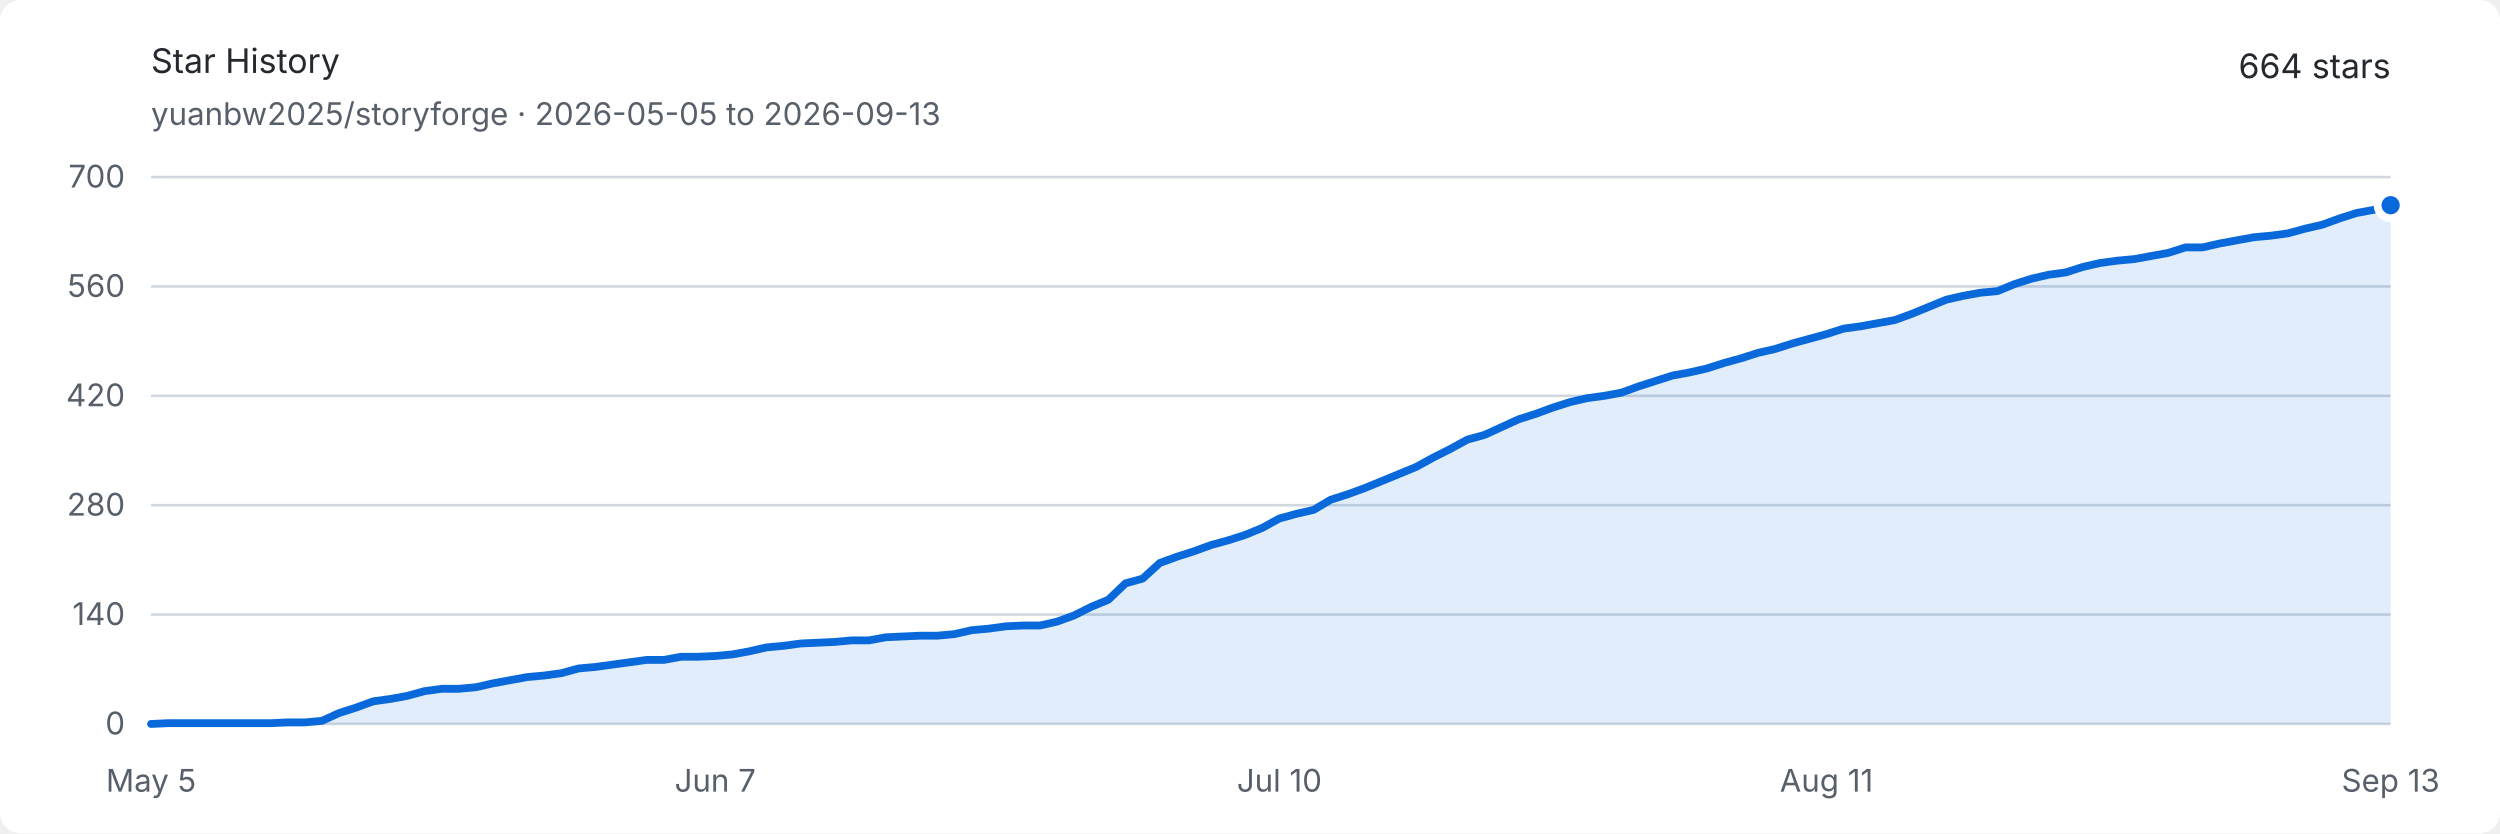
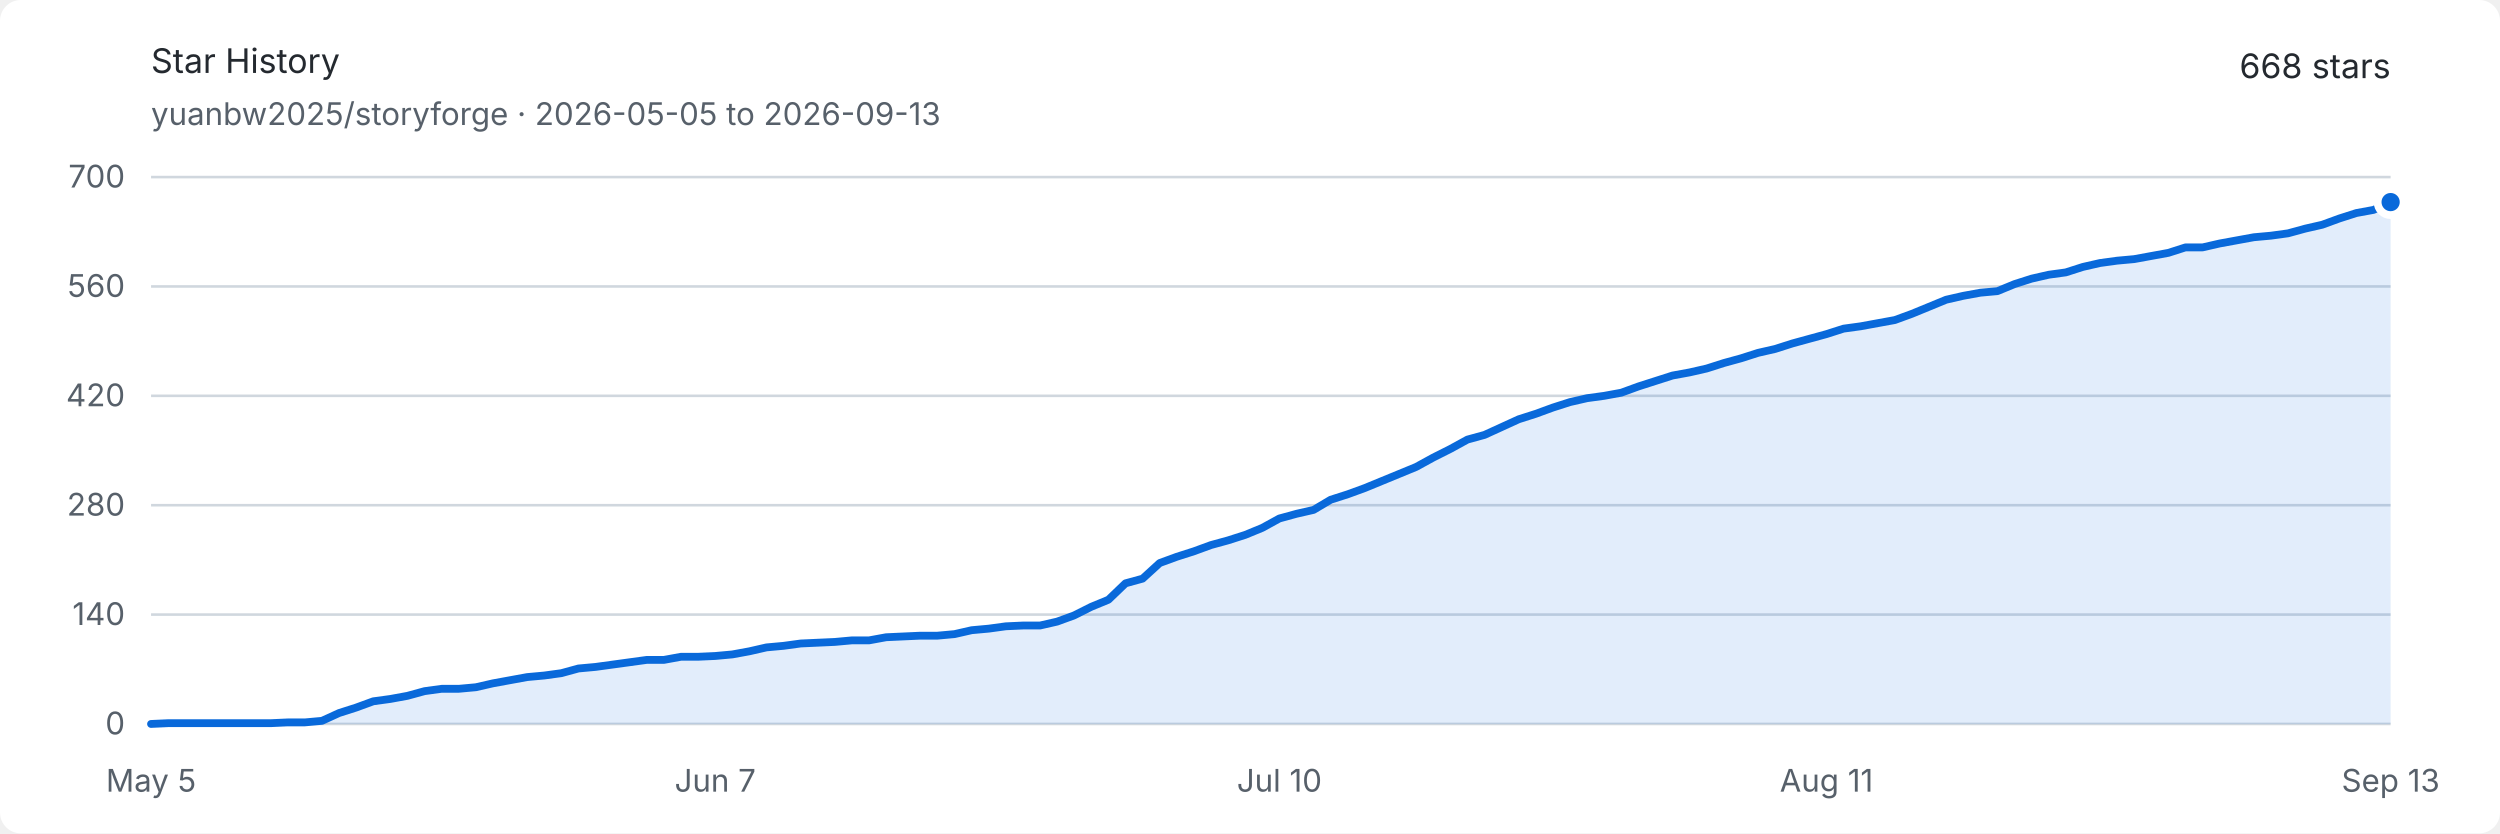
<svg xmlns="http://www.w3.org/2000/svg" width="960" height="320" viewBox="0 0 960 320" role="img" aria-labelledby="title description">
  <style>
    .background { fill: #ffffff; }
    .text { fill: #24292f; font: 13px -apple-system, BlinkMacSystemFont, "Segoe UI", sans-serif; }
    .muted { fill: #57606a; font: 12px -apple-system, BlinkMacSystemFont, "Segoe UI", sans-serif; }
    .grid { stroke: #d0d7de; stroke-width: 1; }
    .area { fill: #0969da; opacity: .12; }
    .line { fill: none; stroke: #0969da; stroke-width: 3; stroke-linejoin: round; stroke-linecap: round; }
    .endpoint { fill: #0969da; stroke: #ffffff; stroke-width: 3; }
    @media (prefers-color-scheme: dark) {
      .background { fill: #0d1117; }
      .text { fill: #e6edf3; }
      .muted { fill: #8d96a0; }
      .grid { stroke: #30363d; }
      .area { fill: #58a6ff; opacity: .16; }
      .line { stroke: #58a6ff; }
      .endpoint { fill: #58a6ff; stroke: #0d1117; }
    }
  </style>
  <rect class="background" width="960" height="320" rx="8" />
  <text class="text" x="58" y="28" font-size="18" font-weight="600">Star History</text>
  <text class="muted" x="58" y="48">yuanbw2025/storyforge · 2026-05-05 to 2026-09-13</text>
-   <text class="text" x="918" y="30" text-anchor="end" font-size="22" font-weight="600">664 stars</text>
+   <text class="text" x="918" y="30" text-anchor="end" font-size="22" font-weight="600">668 stars</text>
  <line class="grid" x1="58" y1="278" x2="918" y2="278" />
  <text class="muted" x="48" y="282" text-anchor="end">0</text>
  <line class="grid" x1="58" y1="236" x2="918" y2="236" />
  <text class="muted" x="48" y="240" text-anchor="end">140</text>
  <line class="grid" x1="58" y1="194" x2="918" y2="194" />
  <text class="muted" x="48" y="198" text-anchor="end">280</text>
  <line class="grid" x1="58" y1="152" x2="918" y2="152" />
  <text class="muted" x="48" y="156" text-anchor="end">420</text>
  <line class="grid" x1="58" y1="110" x2="918" y2="110" />
  <text class="muted" x="48" y="114" text-anchor="end">560</text>
  <line class="grid" x1="58" y1="68" x2="918" y2="68" />
  <text class="muted" x="48" y="72" text-anchor="end">700</text>
  <text class="muted" x="58" y="304" text-anchor="middle">May 5</text>
  <text class="muted" x="274.641" y="304" text-anchor="middle">Jun 7</text>
  <text class="muted" x="491.282" y="304" text-anchor="middle">Jul 10</text>
  <text class="muted" x="701.359" y="304" text-anchor="middle">Aug 11</text>
  <text class="muted" x="918" y="304" text-anchor="middle">Sep 13</text>
-   <path class="area" d="M 58.00 278.00 L 64.56 277.70 L 71.13 277.70 L 77.69 277.70 L 84.26 277.70 L 90.82 277.70 L 97.39 277.70 L 103.95 277.70 L 110.52 277.40 L 117.08 277.40 L 123.65 276.80 L 130.21 273.80 L 136.78 271.70 L 143.34 269.30 L 149.91 268.40 L 156.47 267.20 L 163.04 265.40 L 169.60 264.50 L 176.17 264.50 L 182.73 263.90 L 189.30 262.40 L 195.86 261.20 L 202.43 260.00 L 208.99 259.40 L 215.56 258.50 L 222.12 256.70 L 228.69 256.10 L 235.25 255.20 L 241.82 254.30 L 248.38 253.40 L 254.95 253.40 L 261.51 252.20 L 268.08 252.20 L 274.64 251.90 L 281.21 251.30 L 287.77 250.10 L 294.34 248.60 L 300.90 248.00 L 307.47 247.10 L 314.03 246.80 L 320.60 246.50 L 327.16 245.90 L 333.73 245.90 L 340.29 244.70 L 346.85 244.40 L 353.42 244.10 L 359.98 244.10 L 366.55 243.50 L 373.11 242.00 L 379.68 241.40 L 386.24 240.50 L 392.81 240.20 L 399.37 240.20 L 405.94 238.70 L 412.50 236.30 L 419.07 233.00 L 425.63 230.30 L 432.20 224.00 L 438.76 222.20 L 445.33 216.20 L 451.89 213.80 L 458.46 211.70 L 465.02 209.30 L 471.59 207.50 L 478.15 205.40 L 484.72 202.70 L 491.28 199.10 L 497.85 197.30 L 504.41 195.80 L 510.98 191.90 L 517.54 189.80 L 524.11 187.40 L 530.67 184.70 L 537.24 182.00 L 543.80 179.30 L 550.37 175.70 L 556.93 172.40 L 563.50 168.80 L 570.06 167.00 L 576.63 164.00 L 583.19 161.00 L 589.76 158.90 L 596.32 156.50 L 602.89 154.40 L 609.45 152.90 L 616.02 152.00 L 622.58 150.80 L 629.15 148.40 L 635.71 146.30 L 642.27 144.20 L 648.84 143.00 L 655.40 141.50 L 661.97 139.40 L 668.53 137.60 L 675.10 135.50 L 681.66 134.00 L 688.23 131.90 L 694.79 130.10 L 701.36 128.30 L 707.92 126.20 L 714.49 125.30 L 721.05 124.10 L 727.62 122.90 L 734.18 120.50 L 740.75 117.80 L 747.31 115.10 L 753.88 113.60 L 760.44 112.40 L 767.01 111.80 L 773.57 109.10 L 780.14 107.00 L 786.70 105.50 L 793.27 104.60 L 799.83 102.50 L 806.40 101.00 L 812.96 100.10 L 819.53 99.50 L 826.09 98.30 L 832.66 97.10 L 839.22 95.00 L 845.79 95.00 L 852.35 93.50 L 858.92 92.30 L 865.48 91.10 L 872.05 90.50 L 878.61 89.60 L 885.18 87.80 L 891.74 86.30 L 898.31 83.90 L 904.87 81.80 L 911.44 80.60 L 918.00 78.80 L 918.00 278 L 58 278 Z" />
-   <path class="line" d="M 58.00 278.00 L 64.56 277.70 L 71.13 277.70 L 77.69 277.70 L 84.26 277.70 L 90.82 277.70 L 97.39 277.70 L 103.95 277.70 L 110.52 277.40 L 117.08 277.40 L 123.65 276.80 L 130.21 273.80 L 136.78 271.70 L 143.34 269.30 L 149.91 268.40 L 156.47 267.20 L 163.04 265.40 L 169.60 264.50 L 176.17 264.50 L 182.73 263.90 L 189.30 262.40 L 195.86 261.20 L 202.43 260.00 L 208.99 259.40 L 215.56 258.50 L 222.12 256.70 L 228.69 256.10 L 235.25 255.20 L 241.82 254.30 L 248.38 253.40 L 254.95 253.40 L 261.51 252.20 L 268.08 252.20 L 274.64 251.90 L 281.21 251.30 L 287.77 250.10 L 294.34 248.60 L 300.90 248.00 L 307.47 247.10 L 314.03 246.80 L 320.60 246.50 L 327.16 245.90 L 333.73 245.90 L 340.29 244.70 L 346.85 244.40 L 353.42 244.10 L 359.98 244.10 L 366.55 243.50 L 373.11 242.00 L 379.68 241.40 L 386.24 240.50 L 392.81 240.20 L 399.37 240.20 L 405.94 238.70 L 412.50 236.30 L 419.07 233.00 L 425.63 230.30 L 432.20 224.00 L 438.76 222.20 L 445.33 216.20 L 451.89 213.80 L 458.46 211.70 L 465.02 209.30 L 471.59 207.50 L 478.15 205.40 L 484.72 202.70 L 491.28 199.10 L 497.85 197.30 L 504.41 195.80 L 510.98 191.90 L 517.54 189.80 L 524.11 187.40 L 530.67 184.70 L 537.24 182.00 L 543.80 179.30 L 550.37 175.70 L 556.93 172.40 L 563.50 168.80 L 570.06 167.00 L 576.63 164.00 L 583.19 161.00 L 589.76 158.90 L 596.32 156.50 L 602.89 154.40 L 609.45 152.90 L 616.02 152.00 L 622.58 150.80 L 629.15 148.40 L 635.71 146.30 L 642.27 144.20 L 648.84 143.00 L 655.40 141.50 L 661.97 139.40 L 668.53 137.60 L 675.10 135.50 L 681.66 134.00 L 688.23 131.90 L 694.79 130.10 L 701.36 128.30 L 707.92 126.20 L 714.49 125.30 L 721.05 124.10 L 727.62 122.90 L 734.18 120.50 L 740.75 117.80 L 747.31 115.10 L 753.88 113.60 L 760.44 112.40 L 767.01 111.80 L 773.57 109.10 L 780.14 107.00 L 786.70 105.50 L 793.27 104.60 L 799.83 102.50 L 806.40 101.00 L 812.96 100.10 L 819.53 99.50 L 826.09 98.30 L 832.66 97.10 L 839.22 95.00 L 845.79 95.00 L 852.35 93.50 L 858.92 92.30 L 865.48 91.10 L 872.05 90.50 L 878.61 89.60 L 885.18 87.80 L 891.74 86.30 L 898.31 83.90 L 904.87 81.80 L 911.44 80.60 L 918.00 78.80" />
-   <circle class="endpoint" cx="918" cy="78.8" r="5" />
+   <path class="area" d="M 58.00 278.00 L 64.56 277.70 L 71.13 277.70 L 77.69 277.70 L 84.26 277.70 L 90.82 277.70 L 97.39 277.70 L 103.95 277.70 L 110.52 277.40 L 117.08 277.40 L 123.65 276.80 L 130.21 273.80 L 136.78 271.70 L 143.34 269.30 L 149.91 268.40 L 156.47 267.20 L 163.04 265.40 L 169.60 264.50 L 176.17 264.50 L 182.73 263.90 L 189.30 262.40 L 195.86 261.20 L 202.43 260.00 L 208.99 259.40 L 215.56 258.50 L 222.12 256.70 L 228.69 256.10 L 235.25 255.20 L 241.82 254.30 L 248.38 253.40 L 254.95 253.40 L 261.51 252.20 L 268.08 252.20 L 274.64 251.90 L 281.21 251.30 L 287.77 250.10 L 294.34 248.60 L 300.90 248.00 L 307.47 247.10 L 314.03 246.80 L 320.60 246.50 L 327.16 245.90 L 333.73 245.90 L 340.29 244.70 L 346.85 244.40 L 353.42 244.10 L 359.98 244.10 L 366.55 243.50 L 373.11 242.00 L 379.68 241.40 L 386.24 240.50 L 392.81 240.20 L 399.37 240.20 L 405.94 238.70 L 412.50 236.30 L 419.07 233.00 L 425.63 230.30 L 432.20 224.00 L 438.76 222.20 L 445.33 216.20 L 451.89 213.80 L 458.46 211.70 L 465.02 209.30 L 471.59 207.50 L 478.15 205.40 L 484.72 202.70 L 491.28 199.10 L 497.85 197.30 L 504.41 195.80 L 510.98 191.90 L 517.54 189.80 L 524.11 187.40 L 530.67 184.70 L 537.24 182.00 L 543.80 179.30 L 550.37 175.70 L 556.93 172.40 L 563.50 168.80 L 570.06 167.00 L 576.63 164.00 L 583.19 161.00 L 589.76 158.90 L 596.32 156.50 L 602.89 154.40 L 609.45 152.90 L 616.02 152.00 L 622.58 150.80 L 629.15 148.40 L 635.71 146.30 L 642.27 144.20 L 648.84 143.00 L 655.40 141.50 L 661.97 139.40 L 668.53 137.60 L 675.10 135.50 L 681.66 134.00 L 688.23 131.90 L 694.79 130.10 L 701.36 128.30 L 707.92 126.20 L 714.49 125.30 L 721.05 124.10 L 727.62 122.90 L 734.18 120.50 L 740.75 117.80 L 747.31 115.10 L 753.88 113.60 L 760.44 112.40 L 767.01 111.80 L 773.57 109.10 L 780.14 107.00 L 786.70 105.50 L 793.27 104.60 L 799.83 102.50 L 806.40 101.00 L 812.96 100.10 L 819.53 99.50 L 826.09 98.30 L 832.66 97.10 L 839.22 95.00 L 845.79 95.00 L 852.35 93.50 L 858.92 92.30 L 865.48 91.10 L 872.05 90.50 L 878.61 89.60 L 885.18 87.80 L 891.74 86.30 L 898.31 83.90 L 904.87 81.80 L 911.44 80.60 L 918.00 77.60 L 918.00 278 L 58 278 Z" />
+   <path class="line" d="M 58.00 278.00 L 64.56 277.70 L 71.13 277.70 L 77.69 277.70 L 84.26 277.70 L 90.82 277.70 L 97.39 277.70 L 103.95 277.70 L 110.52 277.40 L 117.08 277.40 L 123.65 276.80 L 130.21 273.80 L 136.78 271.70 L 143.34 269.30 L 149.91 268.40 L 156.47 267.20 L 163.04 265.40 L 169.60 264.50 L 176.17 264.50 L 182.73 263.90 L 189.30 262.40 L 195.86 261.20 L 202.43 260.00 L 208.99 259.40 L 215.56 258.50 L 222.12 256.70 L 228.69 256.10 L 235.25 255.20 L 241.82 254.30 L 248.38 253.40 L 254.95 253.40 L 261.51 252.20 L 268.08 252.20 L 274.64 251.90 L 281.21 251.30 L 287.77 250.10 L 294.34 248.60 L 300.90 248.00 L 307.47 247.10 L 314.03 246.80 L 320.60 246.50 L 327.16 245.90 L 333.73 245.90 L 340.29 244.70 L 346.85 244.40 L 353.42 244.10 L 359.98 244.10 L 366.55 243.50 L 373.11 242.00 L 379.68 241.40 L 386.24 240.50 L 392.81 240.20 L 399.37 240.20 L 405.94 238.70 L 412.50 236.30 L 419.07 233.00 L 425.63 230.30 L 432.20 224.00 L 438.76 222.20 L 445.33 216.20 L 451.89 213.80 L 458.46 211.70 L 465.02 209.30 L 471.59 207.50 L 478.15 205.40 L 484.72 202.70 L 491.28 199.10 L 497.85 197.30 L 504.41 195.80 L 510.98 191.90 L 517.54 189.80 L 524.11 187.40 L 530.67 184.70 L 537.24 182.00 L 543.80 179.30 L 550.37 175.70 L 556.93 172.40 L 563.50 168.80 L 570.06 167.00 L 576.63 164.00 L 583.19 161.00 L 589.76 158.90 L 596.32 156.50 L 602.89 154.40 L 609.45 152.90 L 616.02 152.00 L 622.58 150.80 L 629.15 148.40 L 635.71 146.30 L 642.27 144.20 L 648.84 143.00 L 655.40 141.50 L 661.97 139.40 L 668.53 137.60 L 675.10 135.50 L 681.66 134.00 L 688.23 131.90 L 694.79 130.10 L 701.36 128.30 L 707.92 126.20 L 714.49 125.30 L 721.05 124.10 L 727.62 122.90 L 734.18 120.50 L 740.75 117.80 L 747.31 115.10 L 753.88 113.60 L 760.44 112.40 L 767.01 111.80 L 773.57 109.10 L 780.14 107.00 L 786.70 105.50 L 793.27 104.60 L 799.83 102.50 L 806.40 101.00 L 812.96 100.10 L 819.53 99.50 L 826.09 98.30 L 832.66 97.10 L 839.22 95.00 L 845.79 95.00 L 852.35 93.50 L 858.92 92.30 L 865.48 91.10 L 872.05 90.50 L 878.61 89.60 L 885.18 87.80 L 891.74 86.30 L 898.31 83.90 L 904.87 81.80 L 911.44 80.60 L 918.00 77.60" />
+   <circle class="endpoint" cx="918" cy="77.6" r="5" />
</svg>
